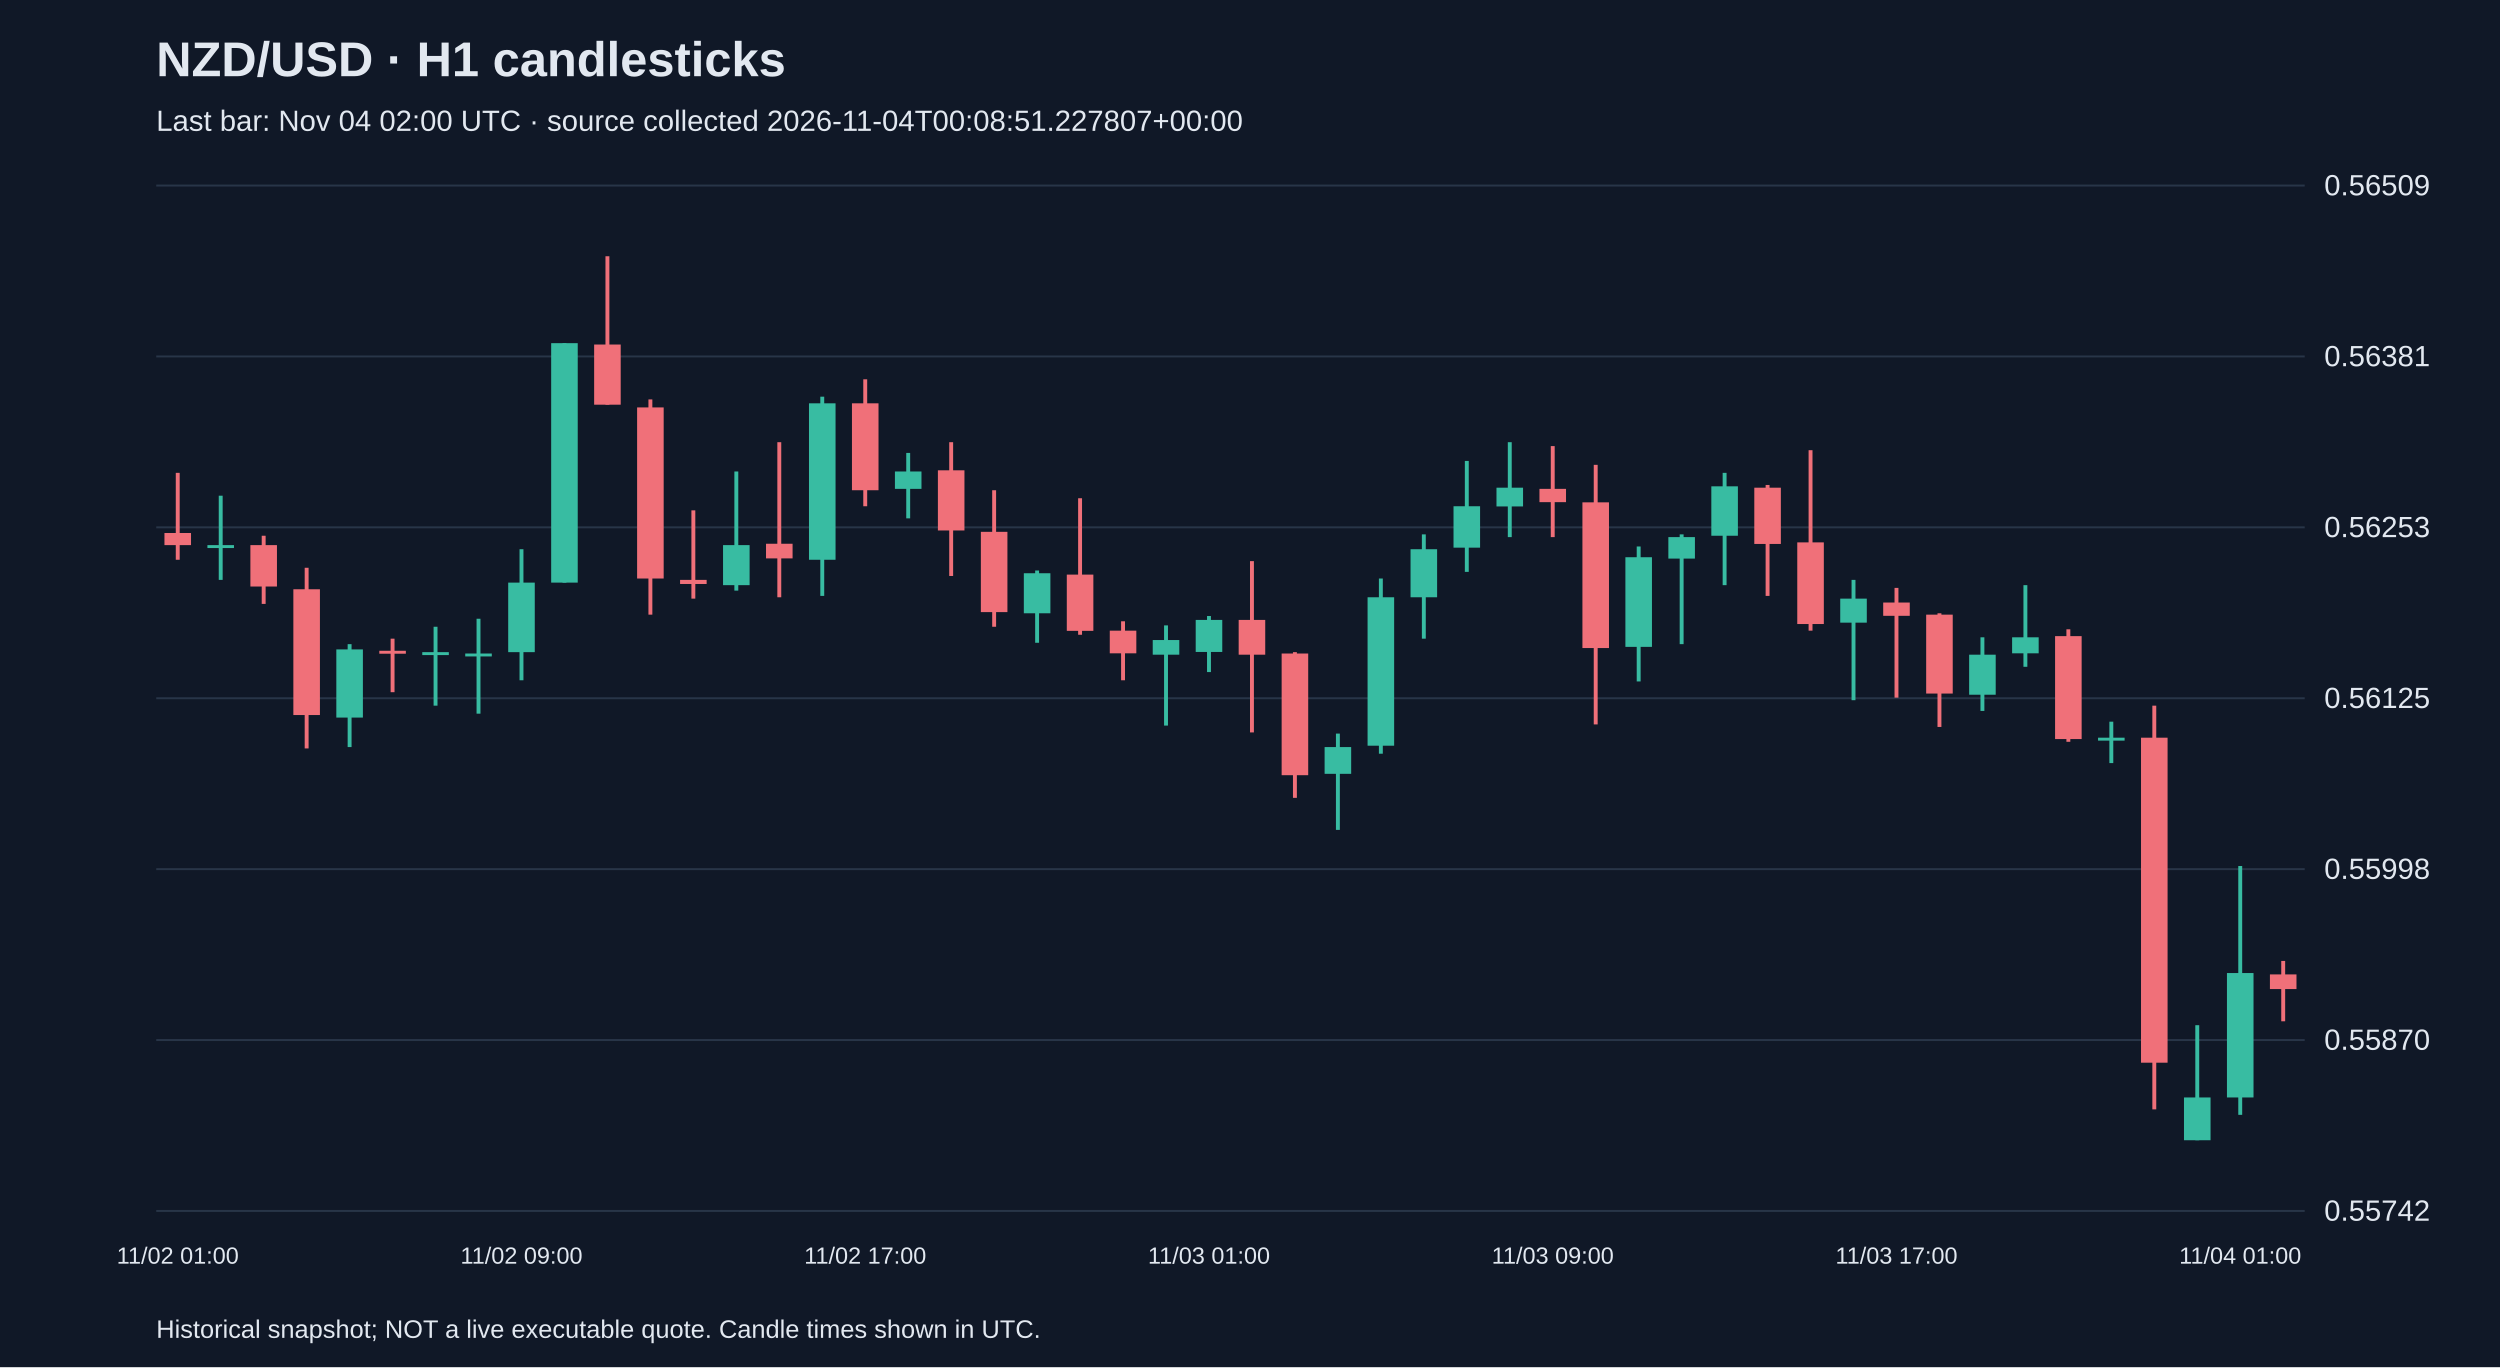
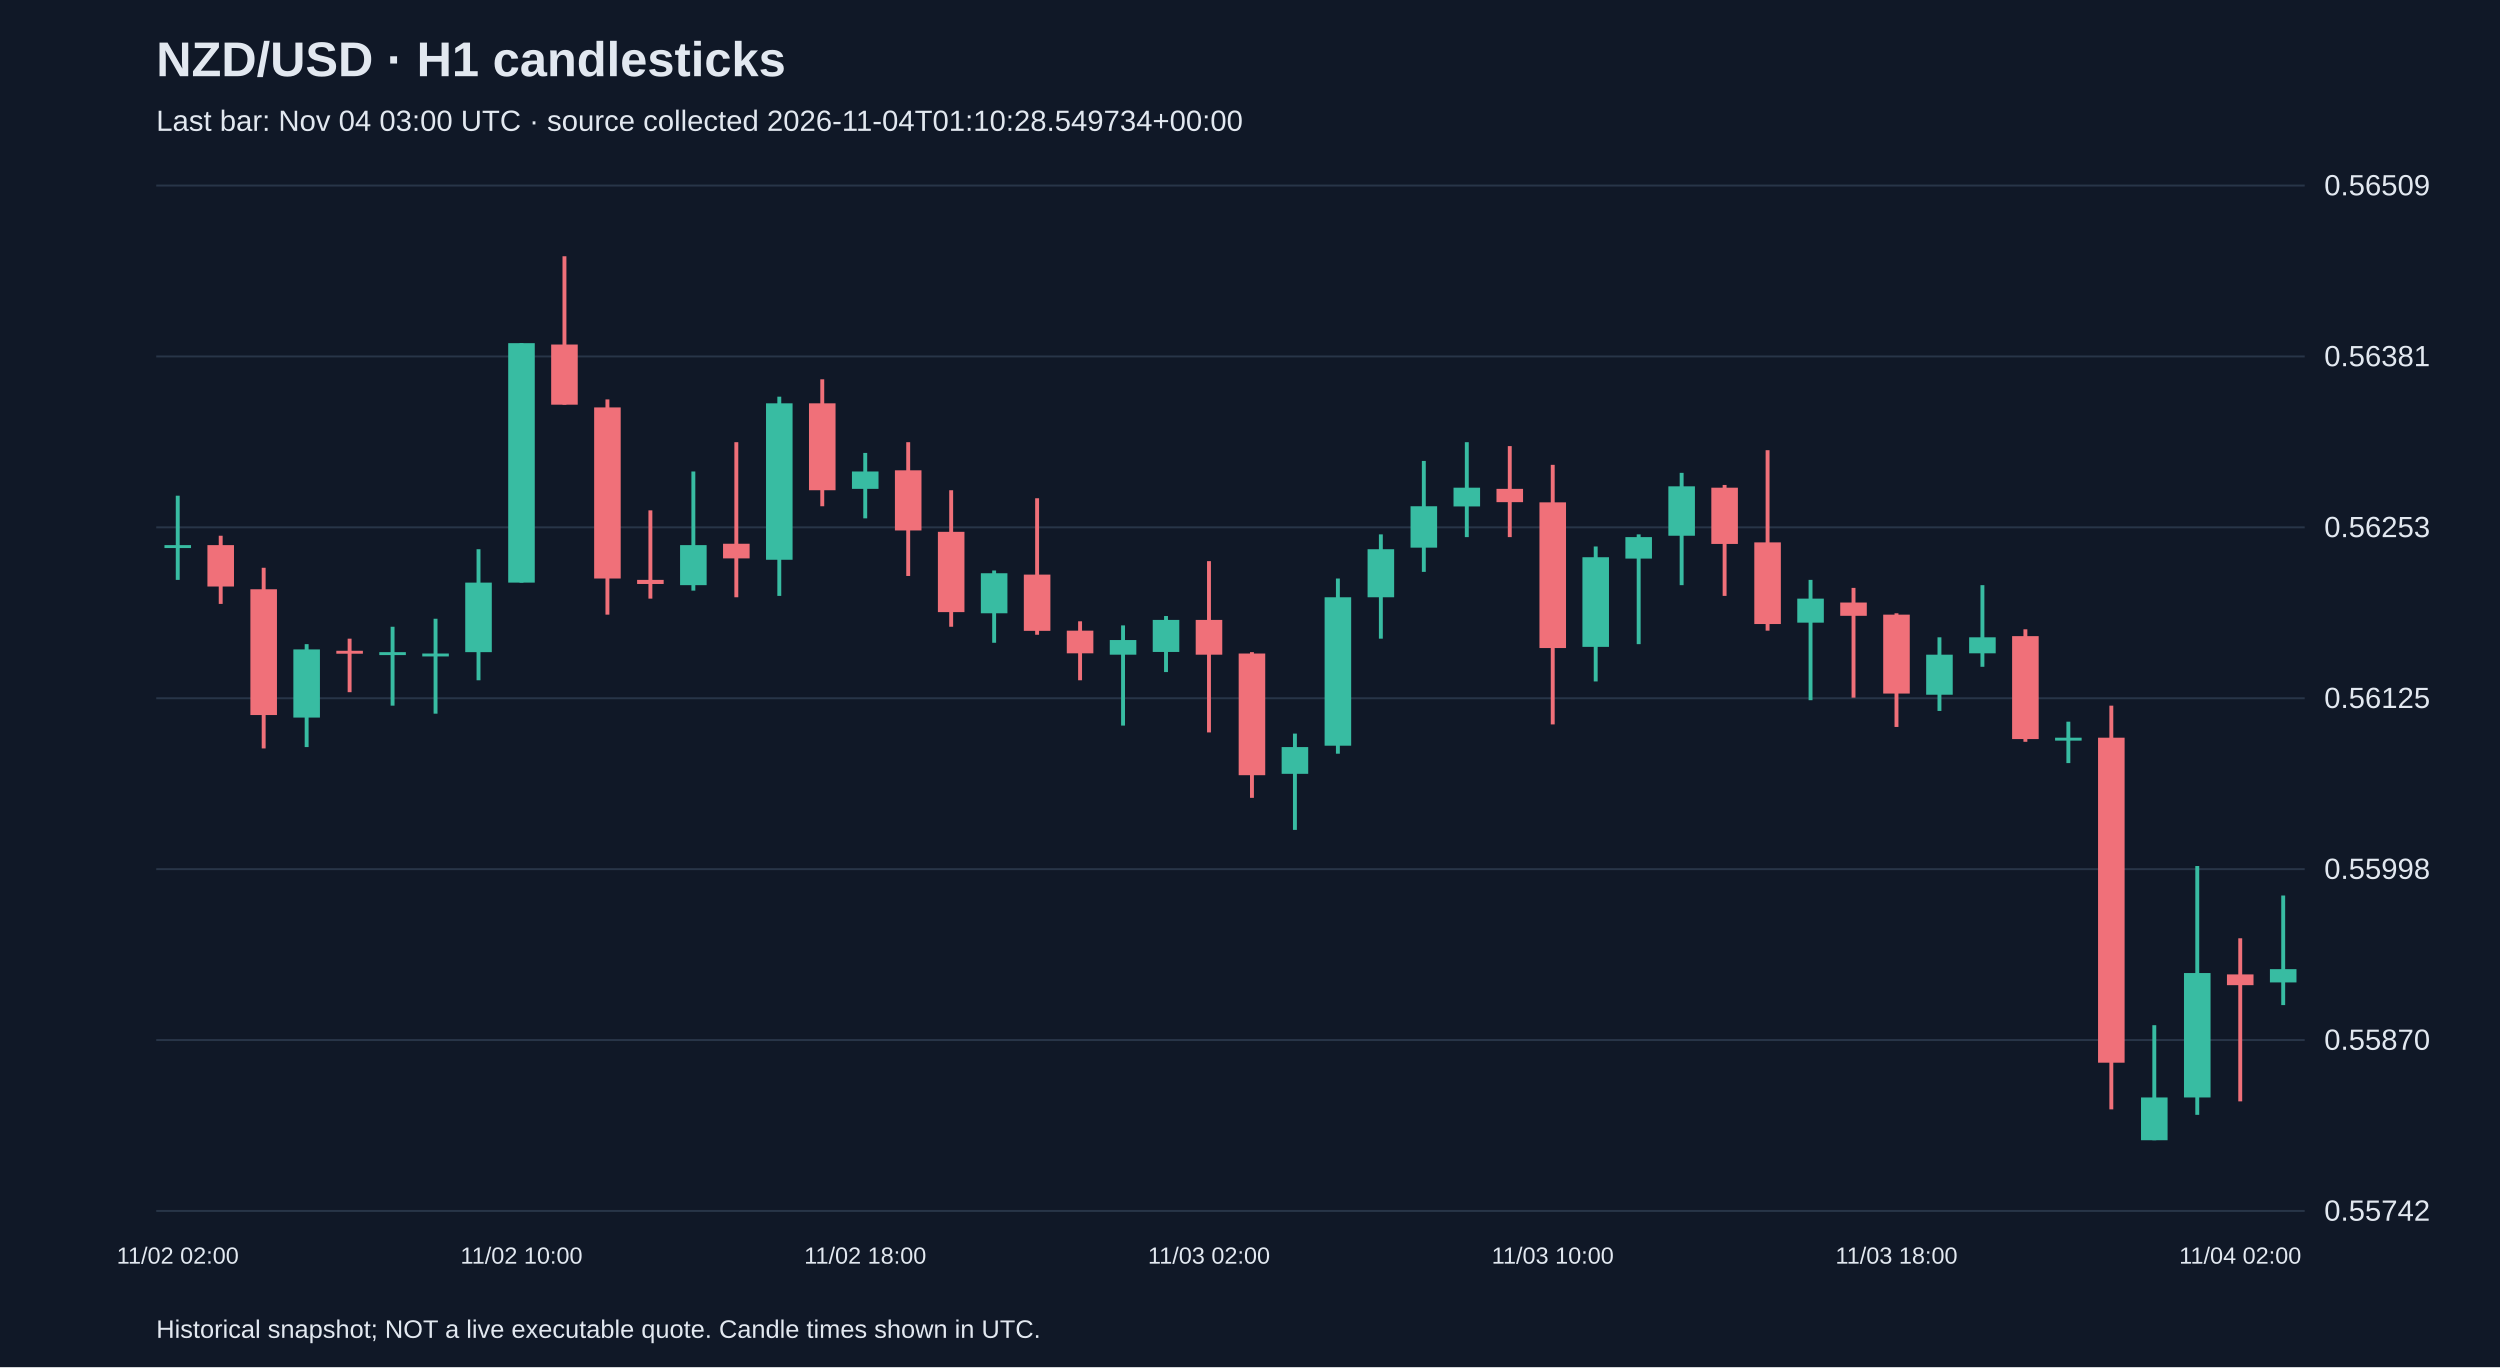
<svg xmlns="http://www.w3.org/2000/svg" viewBox="0 0 1280 700">
  <rect width="100%" height="100%" fill="#101827" />
  <style>text{font-family:Arial,sans-serif;fill:#e2e8f0}</style>
  <text x="80" y="39" font-size="25" font-weight="bold">NZD/USD · H1 candlesticks</text>
-   <text x="80" y="67" font-size="15" fill="#a6b1c5">Last bar: Nov 04 02:00 UTC · source collected 2026-11-04T00:08:51.227807+00:00</text>
+   <text x="80" y="67" font-size="15" fill="#a6b1c5">Last bar: Nov 04 03:00 UTC · source collected 2026-11-04T01:10:28.549734+00:00</text>
  <line x1="80" y1="620.0" x2="1180" y2="620.0" stroke="#283548" />
  <text x="1190" y="625.0" font-size="15">0.55742</text>
  <line x1="80" y1="532.5" x2="1180" y2="532.5" stroke="#283548" />
  <text x="1190" y="537.5" font-size="15">0.55870</text>
  <line x1="80" y1="445.0" x2="1180" y2="445.0" stroke="#283548" />
  <text x="1190" y="450.0" font-size="15">0.55998</text>
  <line x1="80" y1="357.5" x2="1180" y2="357.5" stroke="#283548" />
  <text x="1190" y="362.5" font-size="15">0.56125</text>
  <line x1="80" y1="270.0" x2="1180" y2="270.0" stroke="#283548" />
  <text x="1190" y="275.0" font-size="15">0.56253</text>
  <line x1="80" y1="182.5" x2="1180" y2="182.5" stroke="#283548" />
  <text x="1190" y="187.5" font-size="15">0.56381</text>
  <line x1="80" y1="95.0" x2="1180" y2="95.0" stroke="#283548" />
  <text x="1190" y="100.0" font-size="15">0.56509</text>
-   <line x1="91.0" y1="242.1" x2="91.0" y2="286.6" stroke="#f07079" stroke-width="2" />
-   <rect x="84.2" y="272.9" width="13.6" height="6.2" fill="#f07079" />
-   <text x="91.0" y="647" text-anchor="middle" font-size="12">11/02 01:00</text>
-   <line x1="113.0" y1="253.8" x2="113.0" y2="296.9" stroke="#38bca2" stroke-width="2" />
-   <rect x="106.2" y="279.1" width="13.6" height="1.5" fill="#38bca2" />
-   <line x1="135.0" y1="274.3" x2="135.0" y2="309.2" stroke="#f07079" stroke-width="2" />
-   <rect x="128.2" y="279.1" width="13.6" height="21.2" fill="#f07079" />
-   <line x1="157.0" y1="290.7" x2="157.0" y2="383.2" stroke="#f07079" stroke-width="2" />
-   <rect x="150.2" y="301.7" width="13.6" height="64.4" fill="#f07079" />
-   <line x1="179.0" y1="329.8" x2="179.0" y2="382.5" stroke="#38bca2" stroke-width="2" />
-   <rect x="172.2" y="332.5" width="13.6" height="34.9" fill="#38bca2" />
-   <line x1="201.0" y1="327.0" x2="201.0" y2="354.4" stroke="#f07079" stroke-width="2" />
-   <rect x="194.2" y="333.2" width="13.6" height="1.5" fill="#f07079" />
-   <line x1="223.0" y1="320.9" x2="223.0" y2="361.3" stroke="#38bca2" stroke-width="2" />
-   <rect x="216.2" y="333.9" width="13.6" height="1.5" fill="#38bca2" />
-   <line x1="245.0" y1="316.8" x2="245.0" y2="365.4" stroke="#38bca2" stroke-width="2" />
-   <rect x="238.2" y="334.6" width="13.6" height="1.5" fill="#38bca2" />
-   <line x1="267.0" y1="281.2" x2="267.0" y2="348.3" stroke="#38bca2" stroke-width="2" />
-   <rect x="260.2" y="298.3" width="13.6" height="35.6" fill="#38bca2" />
-   <text x="267.0" y="647" text-anchor="middle" font-size="12">11/02 09:00</text>
-   <line x1="289.0" y1="175.7" x2="289.0" y2="298.3" stroke="#38bca2" stroke-width="2" />
-   <rect x="282.2" y="175.7" width="13.6" height="122.6" fill="#38bca2" />
-   <line x1="311.0" y1="131.2" x2="311.0" y2="207.2" stroke="#f07079" stroke-width="2" />
-   <rect x="304.2" y="176.4" width="13.6" height="30.8" fill="#f07079" />
-   <line x1="333.0" y1="204.5" x2="333.0" y2="314.7" stroke="#f07079" stroke-width="2" />
-   <rect x="326.2" y="208.6" width="13.6" height="87.6" fill="#f07079" />
-   <line x1="355.0" y1="261.3" x2="355.0" y2="306.5" stroke="#f07079" stroke-width="2" />
-   <rect x="348.2" y="296.9" width="13.6" height="2.1" fill="#f07079" />
-   <line x1="377.0" y1="241.4" x2="377.0" y2="302.4" stroke="#38bca2" stroke-width="2" />
-   <rect x="370.2" y="279.1" width="13.6" height="20.5" fill="#38bca2" />
-   <line x1="399.0" y1="226.4" x2="399.0" y2="305.8" stroke="#f07079" stroke-width="2" />
-   <rect x="392.2" y="278.4" width="13.6" height="7.5" fill="#f07079" />
-   <line x1="421.0" y1="203.1" x2="421.0" y2="305.1" stroke="#38bca2" stroke-width="2" />
-   <rect x="414.2" y="206.5" width="13.6" height="80.1" fill="#38bca2" />
-   <line x1="443.0" y1="194.2" x2="443.0" y2="259.2" stroke="#f07079" stroke-width="2" />
-   <rect x="436.2" y="206.5" width="13.6" height="44.5" fill="#f07079" />
-   <text x="443.0" y="647" text-anchor="middle" font-size="12">11/02 17:00</text>
-   <line x1="465.0" y1="231.9" x2="465.0" y2="265.4" stroke="#38bca2" stroke-width="2" />
-   <rect x="458.2" y="241.4" width="13.6" height="8.9" fill="#38bca2" />
-   <line x1="487.0" y1="226.4" x2="487.0" y2="294.9" stroke="#f07079" stroke-width="2" />
-   <rect x="480.2" y="240.8" width="13.6" height="30.8" fill="#f07079" />
-   <line x1="509.0" y1="251.0" x2="509.0" y2="320.9" stroke="#f07079" stroke-width="2" />
-   <rect x="502.2" y="272.3" width="13.6" height="41.1" fill="#f07079" />
-   <line x1="531.0" y1="292.1" x2="531.0" y2="329.1" stroke="#38bca2" stroke-width="2" />
-   <rect x="524.2" y="293.5" width="13.6" height="20.5" fill="#38bca2" />
-   <line x1="553.0" y1="255.1" x2="553.0" y2="325.0" stroke="#f07079" stroke-width="2" />
-   <rect x="546.2" y="294.2" width="13.6" height="28.8" fill="#f07079" />
-   <line x1="575.0" y1="318.1" x2="575.0" y2="348.3" stroke="#f07079" stroke-width="2" />
-   <rect x="568.2" y="322.9" width="13.6" height="11.6" fill="#f07079" />
-   <line x1="597.0" y1="320.2" x2="597.0" y2="371.5" stroke="#38bca2" stroke-width="2" />
-   <rect x="590.2" y="327.7" width="13.6" height="7.5" fill="#38bca2" />
-   <line x1="619.0" y1="315.4" x2="619.0" y2="344.1" stroke="#38bca2" stroke-width="2" />
-   <rect x="612.2" y="317.4" width="13.6" height="16.4" fill="#38bca2" />
-   <text x="619.0" y="647" text-anchor="middle" font-size="12">11/03 01:00</text>
-   <line x1="641.0" y1="287.3" x2="641.0" y2="375.0" stroke="#f07079" stroke-width="2" />
-   <rect x="634.2" y="317.4" width="13.6" height="17.8" fill="#f07079" />
-   <line x1="663.0" y1="333.9" x2="663.0" y2="408.5" stroke="#f07079" stroke-width="2" />
-   <rect x="656.2" y="334.6" width="13.6" height="62.3" fill="#f07079" />
-   <line x1="685.0" y1="375.6" x2="685.0" y2="424.9" stroke="#38bca2" stroke-width="2" />
-   <rect x="678.2" y="382.5" width="13.6" height="13.7" fill="#38bca2" />
-   <line x1="707.0" y1="296.2" x2="707.0" y2="385.9" stroke="#38bca2" stroke-width="2" />
-   <rect x="700.2" y="305.8" width="13.6" height="76.0" fill="#38bca2" />
-   <line x1="729.0" y1="273.6" x2="729.0" y2="327.0" stroke="#38bca2" stroke-width="2" />
-   <rect x="722.2" y="281.2" width="13.6" height="24.6" fill="#38bca2" />
-   <line x1="751.0" y1="236.0" x2="751.0" y2="292.8" stroke="#38bca2" stroke-width="2" />
-   <rect x="744.2" y="259.2" width="13.6" height="21.2" fill="#38bca2" />
-   <line x1="773.0" y1="226.4" x2="773.0" y2="275.0" stroke="#38bca2" stroke-width="2" />
-   <rect x="766.2" y="249.7" width="13.6" height="9.6" fill="#38bca2" />
-   <line x1="795.0" y1="228.4" x2="795.0" y2="275.0" stroke="#f07079" stroke-width="2" />
-   <rect x="788.2" y="250.3" width="13.6" height="6.8" fill="#f07079" />
-   <text x="795.0" y="647" text-anchor="middle" font-size="12">11/03 09:00</text>
-   <line x1="817.0" y1="238.0" x2="817.0" y2="370.9" stroke="#f07079" stroke-width="2" />
-   <rect x="810.2" y="257.2" width="13.6" height="74.6" fill="#f07079" />
-   <line x1="839.0" y1="279.8" x2="839.0" y2="348.9" stroke="#38bca2" stroke-width="2" />
-   <rect x="832.2" y="285.3" width="13.6" height="45.9" fill="#38bca2" />
-   <line x1="861.0" y1="273.6" x2="861.0" y2="329.8" stroke="#38bca2" stroke-width="2" />
-   <rect x="854.2" y="275.0" width="13.6" height="11.0" fill="#38bca2" />
-   <line x1="883.0" y1="242.1" x2="883.0" y2="299.6" stroke="#38bca2" stroke-width="2" />
-   <rect x="876.2" y="249.0" width="13.6" height="25.3" fill="#38bca2" />
-   <line x1="905.0" y1="248.3" x2="905.0" y2="305.1" stroke="#f07079" stroke-width="2" />
-   <rect x="898.2" y="249.7" width="13.6" height="28.8" fill="#f07079" />
-   <line x1="927.0" y1="230.5" x2="927.0" y2="322.9" stroke="#f07079" stroke-width="2" />
-   <rect x="920.2" y="277.7" width="13.6" height="41.8" fill="#f07079" />
-   <line x1="949.0" y1="296.9" x2="949.0" y2="358.5" stroke="#38bca2" stroke-width="2" />
-   <rect x="942.2" y="306.5" width="13.6" height="12.3" fill="#38bca2" />
-   <line x1="971.0" y1="301.0" x2="971.0" y2="357.2" stroke="#f07079" stroke-width="2" />
-   <rect x="964.2" y="308.5" width="13.6" height="6.8" fill="#f07079" />
-   <text x="971.0" y="647" text-anchor="middle" font-size="12">11/03 17:00</text>
-   <line x1="993.0" y1="314.0" x2="993.0" y2="372.2" stroke="#f07079" stroke-width="2" />
-   <rect x="986.2" y="314.7" width="13.6" height="40.4" fill="#f07079" />
-   <line x1="1015.0" y1="326.3" x2="1015.0" y2="364.0" stroke="#38bca2" stroke-width="2" />
-   <rect x="1008.2" y="335.2" width="13.6" height="20.5" fill="#38bca2" />
-   <line x1="1037.0" y1="299.6" x2="1037.0" y2="341.4" stroke="#38bca2" stroke-width="2" />
-   <rect x="1030.2" y="326.3" width="13.6" height="8.2" fill="#38bca2" />
-   <line x1="1059.0" y1="322.2" x2="1059.0" y2="379.8" stroke="#f07079" stroke-width="2" />
-   <rect x="1052.2" y="325.7" width="13.6" height="52.7" fill="#f07079" />
-   <line x1="1081.0" y1="369.5" x2="1081.0" y2="390.7" stroke="#38bca2" stroke-width="2" />
-   <rect x="1074.2" y="377.7" width="13.6" height="1.5" fill="#38bca2" />
-   <line x1="1103.0" y1="361.3" x2="1103.0" y2="568.0" stroke="#f07079" stroke-width="2" />
-   <rect x="1096.2" y="377.7" width="13.6" height="166.4" fill="#f07079" />
-   <line x1="1125.0" y1="524.9" x2="1125.0" y2="583.8" stroke="#38bca2" stroke-width="2" />
-   <rect x="1118.2" y="561.9" width="13.6" height="21.9" fill="#38bca2" />
-   <line x1="1147.0" y1="443.4" x2="1147.0" y2="570.8" stroke="#38bca2" stroke-width="2" />
-   <rect x="1140.2" y="498.2" width="13.6" height="63.7" fill="#38bca2" />
-   <text x="1147.0" y="647" text-anchor="middle" font-size="12">11/04 01:00</text>
-   <line x1="1169.0" y1="492.0" x2="1169.0" y2="522.9" stroke="#f07079" stroke-width="2" />
-   <rect x="1162.2" y="498.9" width="13.6" height="7.5" fill="#f07079" />
+   <line x1="91.0" y1="253.8" x2="91.0" y2="296.9" stroke="#38bca2" stroke-width="2" />
+   <rect x="84.2" y="279.1" width="13.6" height="1.5" fill="#38bca2" />
+   <text x="91.0" y="647" text-anchor="middle" font-size="12">11/02 02:00</text>
+   <line x1="113.0" y1="274.3" x2="113.0" y2="309.2" stroke="#f07079" stroke-width="2" />
+   <rect x="106.2" y="279.1" width="13.6" height="21.2" fill="#f07079" />
+   <line x1="135.0" y1="290.7" x2="135.0" y2="383.2" stroke="#f07079" stroke-width="2" />
+   <rect x="128.2" y="301.7" width="13.6" height="64.4" fill="#f07079" />
+   <line x1="157.0" y1="329.8" x2="157.0" y2="382.5" stroke="#38bca2" stroke-width="2" />
+   <rect x="150.2" y="332.5" width="13.6" height="34.9" fill="#38bca2" />
+   <line x1="179.0" y1="327.0" x2="179.0" y2="354.4" stroke="#f07079" stroke-width="2" />
+   <rect x="172.2" y="333.2" width="13.6" height="1.5" fill="#f07079" />
+   <line x1="201.0" y1="320.9" x2="201.0" y2="361.3" stroke="#38bca2" stroke-width="2" />
+   <rect x="194.2" y="333.9" width="13.6" height="1.5" fill="#38bca2" />
+   <line x1="223.0" y1="316.8" x2="223.0" y2="365.4" stroke="#38bca2" stroke-width="2" />
+   <rect x="216.2" y="334.6" width="13.6" height="1.5" fill="#38bca2" />
+   <line x1="245.0" y1="281.2" x2="245.0" y2="348.3" stroke="#38bca2" stroke-width="2" />
+   <rect x="238.2" y="298.3" width="13.6" height="35.6" fill="#38bca2" />
+   <line x1="267.0" y1="175.7" x2="267.0" y2="298.3" stroke="#38bca2" stroke-width="2" />
+   <rect x="260.2" y="175.7" width="13.6" height="122.6" fill="#38bca2" />
+   <text x="267.0" y="647" text-anchor="middle" font-size="12">11/02 10:00</text>
+   <line x1="289.0" y1="131.2" x2="289.0" y2="207.2" stroke="#f07079" stroke-width="2" />
+   <rect x="282.2" y="176.4" width="13.6" height="30.8" fill="#f07079" />
+   <line x1="311.0" y1="204.5" x2="311.0" y2="314.7" stroke="#f07079" stroke-width="2" />
+   <rect x="304.2" y="208.6" width="13.6" height="87.6" fill="#f07079" />
+   <line x1="333.0" y1="261.3" x2="333.0" y2="306.5" stroke="#f07079" stroke-width="2" />
+   <rect x="326.2" y="296.9" width="13.6" height="2.1" fill="#f07079" />
+   <line x1="355.0" y1="241.4" x2="355.0" y2="302.4" stroke="#38bca2" stroke-width="2" />
+   <rect x="348.2" y="279.1" width="13.6" height="20.5" fill="#38bca2" />
+   <line x1="377.0" y1="226.4" x2="377.0" y2="305.8" stroke="#f07079" stroke-width="2" />
+   <rect x="370.2" y="278.4" width="13.6" height="7.5" fill="#f07079" />
+   <line x1="399.0" y1="203.1" x2="399.0" y2="305.1" stroke="#38bca2" stroke-width="2" />
+   <rect x="392.2" y="206.5" width="13.6" height="80.1" fill="#38bca2" />
+   <line x1="421.0" y1="194.2" x2="421.0" y2="259.2" stroke="#f07079" stroke-width="2" />
+   <rect x="414.2" y="206.5" width="13.6" height="44.5" fill="#f07079" />
+   <line x1="443.0" y1="231.9" x2="443.0" y2="265.4" stroke="#38bca2" stroke-width="2" />
+   <rect x="436.2" y="241.4" width="13.6" height="8.9" fill="#38bca2" />
+   <text x="443.0" y="647" text-anchor="middle" font-size="12">11/02 18:00</text>
+   <line x1="465.0" y1="226.4" x2="465.0" y2="294.9" stroke="#f07079" stroke-width="2" />
+   <rect x="458.2" y="240.8" width="13.6" height="30.8" fill="#f07079" />
+   <line x1="487.0" y1="251.0" x2="487.0" y2="320.9" stroke="#f07079" stroke-width="2" />
+   <rect x="480.2" y="272.3" width="13.6" height="41.1" fill="#f07079" />
+   <line x1="509.0" y1="292.1" x2="509.0" y2="329.1" stroke="#38bca2" stroke-width="2" />
+   <rect x="502.2" y="293.5" width="13.6" height="20.5" fill="#38bca2" />
+   <line x1="531.0" y1="255.1" x2="531.0" y2="325.0" stroke="#f07079" stroke-width="2" />
+   <rect x="524.2" y="294.2" width="13.6" height="28.8" fill="#f07079" />
+   <line x1="553.0" y1="318.1" x2="553.0" y2="348.3" stroke="#f07079" stroke-width="2" />
+   <rect x="546.2" y="322.9" width="13.6" height="11.6" fill="#f07079" />
+   <line x1="575.0" y1="320.2" x2="575.0" y2="371.5" stroke="#38bca2" stroke-width="2" />
+   <rect x="568.2" y="327.7" width="13.6" height="7.5" fill="#38bca2" />
+   <line x1="597.0" y1="315.4" x2="597.0" y2="344.1" stroke="#38bca2" stroke-width="2" />
+   <rect x="590.2" y="317.4" width="13.6" height="16.4" fill="#38bca2" />
+   <line x1="619.0" y1="287.3" x2="619.0" y2="375.0" stroke="#f07079" stroke-width="2" />
+   <rect x="612.2" y="317.4" width="13.6" height="17.8" fill="#f07079" />
+   <text x="619.0" y="647" text-anchor="middle" font-size="12">11/03 02:00</text>
+   <line x1="641.0" y1="333.9" x2="641.0" y2="408.5" stroke="#f07079" stroke-width="2" />
+   <rect x="634.2" y="334.6" width="13.6" height="62.3" fill="#f07079" />
+   <line x1="663.0" y1="375.6" x2="663.0" y2="424.9" stroke="#38bca2" stroke-width="2" />
+   <rect x="656.2" y="382.5" width="13.6" height="13.7" fill="#38bca2" />
+   <line x1="685.0" y1="296.2" x2="685.0" y2="385.9" stroke="#38bca2" stroke-width="2" />
+   <rect x="678.2" y="305.8" width="13.6" height="76.0" fill="#38bca2" />
+   <line x1="707.0" y1="273.6" x2="707.0" y2="327.0" stroke="#38bca2" stroke-width="2" />
+   <rect x="700.2" y="281.2" width="13.6" height="24.6" fill="#38bca2" />
+   <line x1="729.0" y1="236.0" x2="729.0" y2="292.8" stroke="#38bca2" stroke-width="2" />
+   <rect x="722.2" y="259.2" width="13.6" height="21.2" fill="#38bca2" />
+   <line x1="751.0" y1="226.4" x2="751.0" y2="275.0" stroke="#38bca2" stroke-width="2" />
+   <rect x="744.2" y="249.7" width="13.6" height="9.6" fill="#38bca2" />
+   <line x1="773.0" y1="228.4" x2="773.0" y2="275.0" stroke="#f07079" stroke-width="2" />
+   <rect x="766.2" y="250.3" width="13.6" height="6.8" fill="#f07079" />
+   <line x1="795.0" y1="238.0" x2="795.0" y2="370.9" stroke="#f07079" stroke-width="2" />
+   <rect x="788.2" y="257.2" width="13.6" height="74.6" fill="#f07079" />
+   <text x="795.0" y="647" text-anchor="middle" font-size="12">11/03 10:00</text>
+   <line x1="817.0" y1="279.8" x2="817.0" y2="348.9" stroke="#38bca2" stroke-width="2" />
+   <rect x="810.2" y="285.3" width="13.6" height="45.9" fill="#38bca2" />
+   <line x1="839.0" y1="273.6" x2="839.0" y2="329.8" stroke="#38bca2" stroke-width="2" />
+   <rect x="832.2" y="275.0" width="13.6" height="11.0" fill="#38bca2" />
+   <line x1="861.0" y1="242.1" x2="861.0" y2="299.6" stroke="#38bca2" stroke-width="2" />
+   <rect x="854.2" y="249.0" width="13.6" height="25.3" fill="#38bca2" />
+   <line x1="883.0" y1="248.3" x2="883.0" y2="305.1" stroke="#f07079" stroke-width="2" />
+   <rect x="876.2" y="249.7" width="13.6" height="28.8" fill="#f07079" />
+   <line x1="905.0" y1="230.5" x2="905.0" y2="322.9" stroke="#f07079" stroke-width="2" />
+   <rect x="898.2" y="277.7" width="13.6" height="41.8" fill="#f07079" />
+   <line x1="927.0" y1="296.9" x2="927.0" y2="358.5" stroke="#38bca2" stroke-width="2" />
+   <rect x="920.2" y="306.5" width="13.6" height="12.3" fill="#38bca2" />
+   <line x1="949.0" y1="301.0" x2="949.0" y2="357.2" stroke="#f07079" stroke-width="2" />
+   <rect x="942.2" y="308.5" width="13.6" height="6.8" fill="#f07079" />
+   <line x1="971.0" y1="314.0" x2="971.0" y2="372.2" stroke="#f07079" stroke-width="2" />
+   <rect x="964.2" y="314.7" width="13.6" height="40.4" fill="#f07079" />
+   <text x="971.0" y="647" text-anchor="middle" font-size="12">11/03 18:00</text>
+   <line x1="993.0" y1="326.3" x2="993.0" y2="364.0" stroke="#38bca2" stroke-width="2" />
+   <rect x="986.2" y="335.2" width="13.6" height="20.5" fill="#38bca2" />
+   <line x1="1015.0" y1="299.6" x2="1015.0" y2="341.4" stroke="#38bca2" stroke-width="2" />
+   <rect x="1008.2" y="326.3" width="13.6" height="8.2" fill="#38bca2" />
+   <line x1="1037.0" y1="322.2" x2="1037.0" y2="379.8" stroke="#f07079" stroke-width="2" />
+   <rect x="1030.2" y="325.7" width="13.6" height="52.7" fill="#f07079" />
+   <line x1="1059.0" y1="369.5" x2="1059.0" y2="390.7" stroke="#38bca2" stroke-width="2" />
+   <rect x="1052.2" y="377.7" width="13.6" height="1.5" fill="#38bca2" />
+   <line x1="1081.0" y1="361.3" x2="1081.0" y2="568.0" stroke="#f07079" stroke-width="2" />
+   <rect x="1074.2" y="377.7" width="13.6" height="166.4" fill="#f07079" />
+   <line x1="1103.0" y1="524.9" x2="1103.0" y2="583.8" stroke="#38bca2" stroke-width="2" />
+   <rect x="1096.2" y="561.9" width="13.6" height="21.9" fill="#38bca2" />
+   <line x1="1125.0" y1="443.4" x2="1125.0" y2="570.8" stroke="#38bca2" stroke-width="2" />
+   <rect x="1118.2" y="498.2" width="13.6" height="63.7" fill="#38bca2" />
+   <line x1="1147.0" y1="480.4" x2="1147.0" y2="563.9" stroke="#f07079" stroke-width="2" />
+   <rect x="1140.2" y="498.9" width="13.6" height="5.5" fill="#f07079" />
+   <text x="1147.0" y="647" text-anchor="middle" font-size="12">11/04 02:00</text>
+   <line x1="1169.0" y1="458.5" x2="1169.0" y2="514.6" stroke="#38bca2" stroke-width="2" />
+   <rect x="1162.2" y="496.2" width="13.6" height="6.8" fill="#38bca2" />
  <text x="80" y="685" font-size="13">Historical snapshot; NOT a live executable quote. Candle times shown in UTC.</text>
</svg>
